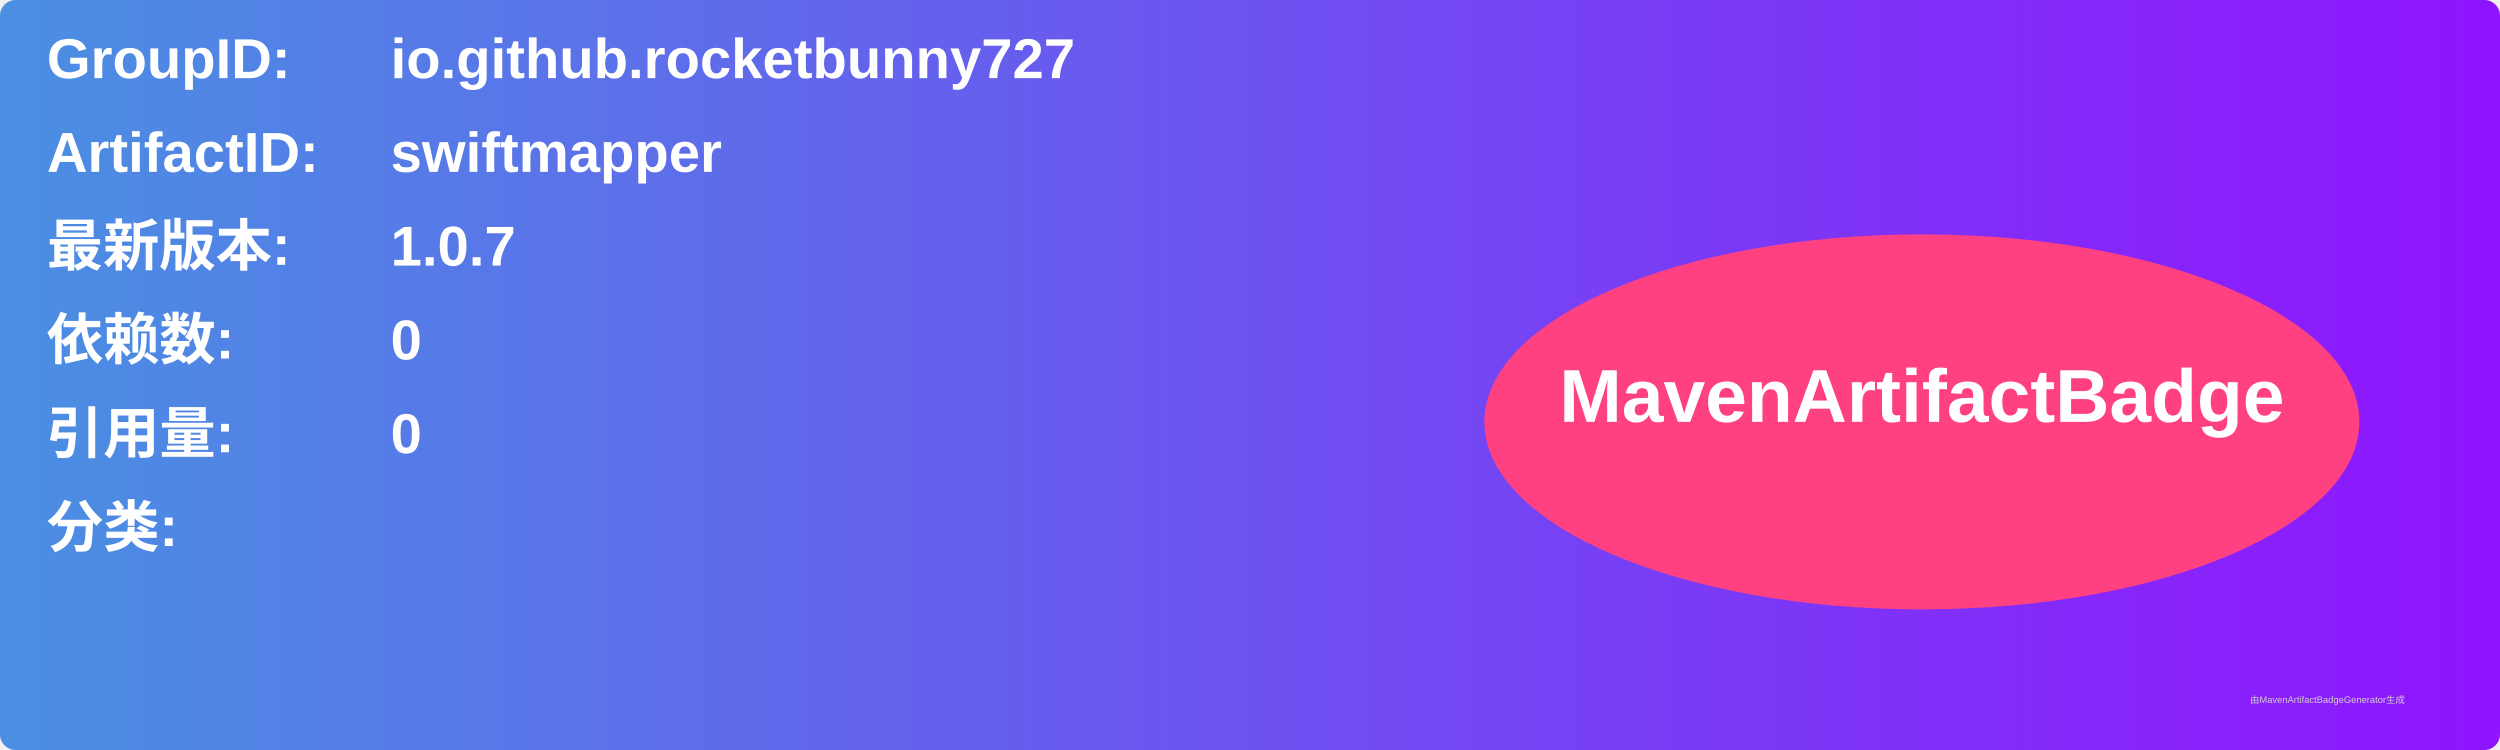
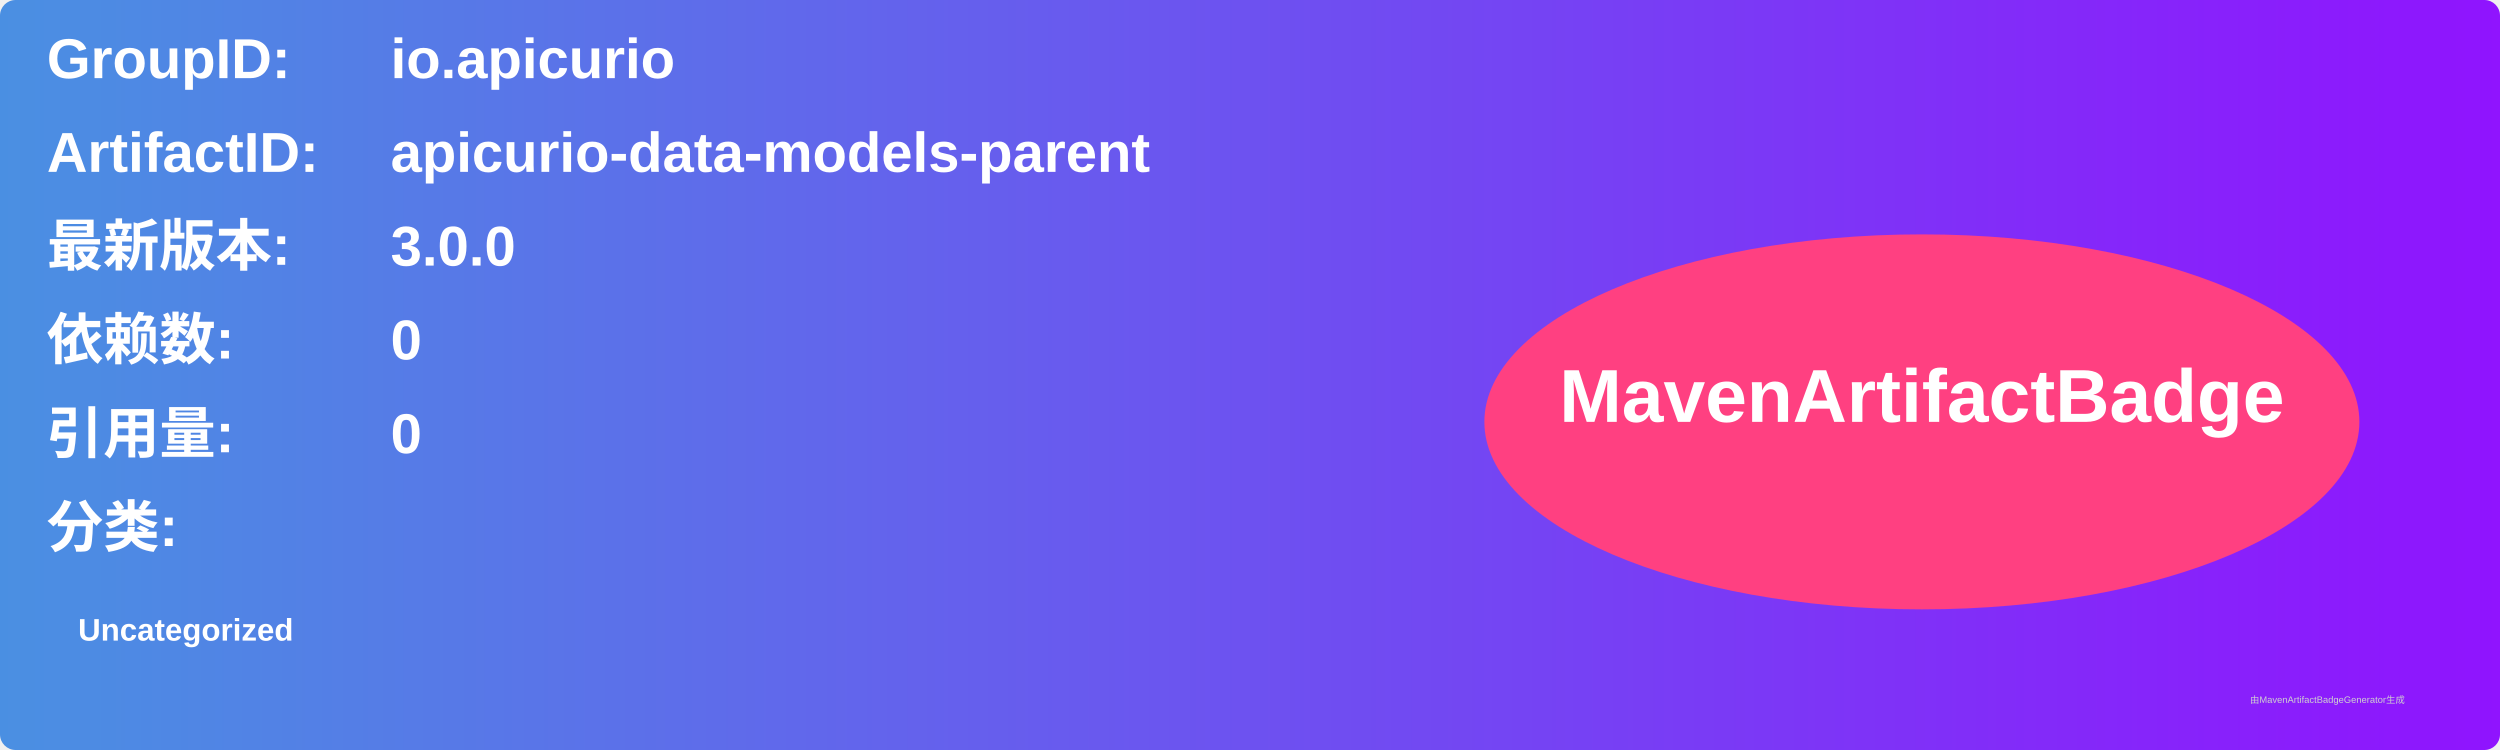
<svg xmlns="http://www.w3.org/2000/svg" width="800" height="240" viewBox="0 0 800 240">
  <linearGradient id="grad" x1="0%" y1="0%" x2="100%" y2="0%">
    <stop offset="0%" stop-color="#4a90e2" />
    <stop offset="100%" stop-color="#9013fe" />
  </linearGradient>
  <rect width="100%" height="100%" rx="5" ry="5" fill="url(#grad)" />
  <g transform="translate(15, 15)">
    <text x="0" y="10" font-family="Arial" font-size="18" fill="white" font-weight="bold" width="260">GroupID:</text>
-     <text x="110" y="10" font-family="Arial" font-size="18" fill="white" font-weight="bold" width="460">io.github.rocketbunny727</text>
+     <text x="110" y="10" font-family="Arial" font-size="18" fill="white" font-weight="bold" width="460">io.apicurio</text>
    <text x="0" y="40" font-family="Arial" font-size="18" fill="white" font-weight="bold" width="260">ArtifactID:</text>
-     <text x="110" y="40" font-family="Arial" font-size="18" fill="white" font-weight="bold" width="460">swiftmapper</text>
+     <text x="110" y="40" font-family="Arial" font-size="18" fill="white" font-weight="bold" width="460">apicurio-data-models-parent</text>
    <text x="0" y="70" font-family="Arial" font-size="18" fill="white" font-weight="bold">最新版本:</text>
    <text x="110" y="70" font-family="Arial" font-size="18" fill="white" font-weight="bold">
-       <tspan font-weight="bold">1.0.7</tspan>
+       <tspan font-weight="bold">3.0.0</tspan>
    </text>
    <text x="0" y="100" font-family="Arial" font-size="18" fill="white" font-weight="bold">依赖数: </text>
    <text x="110" y="100" font-family="Arial" font-size="18" fill="white">
      <tspan font-weight="bold">0</tspan>
    </text>
    <text x="0" y="130" font-family="Arial" font-size="18" fill="white" font-weight="bold">引用量: </text>
    <text x="110" y="130" font-family="Arial" font-size="18" fill="white">
      <tspan font-weight="bold">0</tspan>
    </text>
    <text x="0" y="160" font-family="Arial" font-size="18" fill="white" font-weight="bold">分类:</text>
    <text x="10" y="190" font-family="Arial" font-size="10" fill="white">
-       <tspan font-weight="bold" />
+       <tspan font-weight="bold">Uncategorized</tspan>
    </text>
    <ellipse cx="600" cy="120" rx="140" ry="60" fill="#ff4081" />
    <text x="600" y="120" text-anchor="middle" font-family="Arial" font-size="24" fill="white" font-weight="bold">MavenArtifactBadge</text>
  </g>
  <text x="720" y="225" font-family="Arial" font-size="3" fill="#d0d0d0">由MavenArtifactBadgeGenerator生成</text>
</svg>
